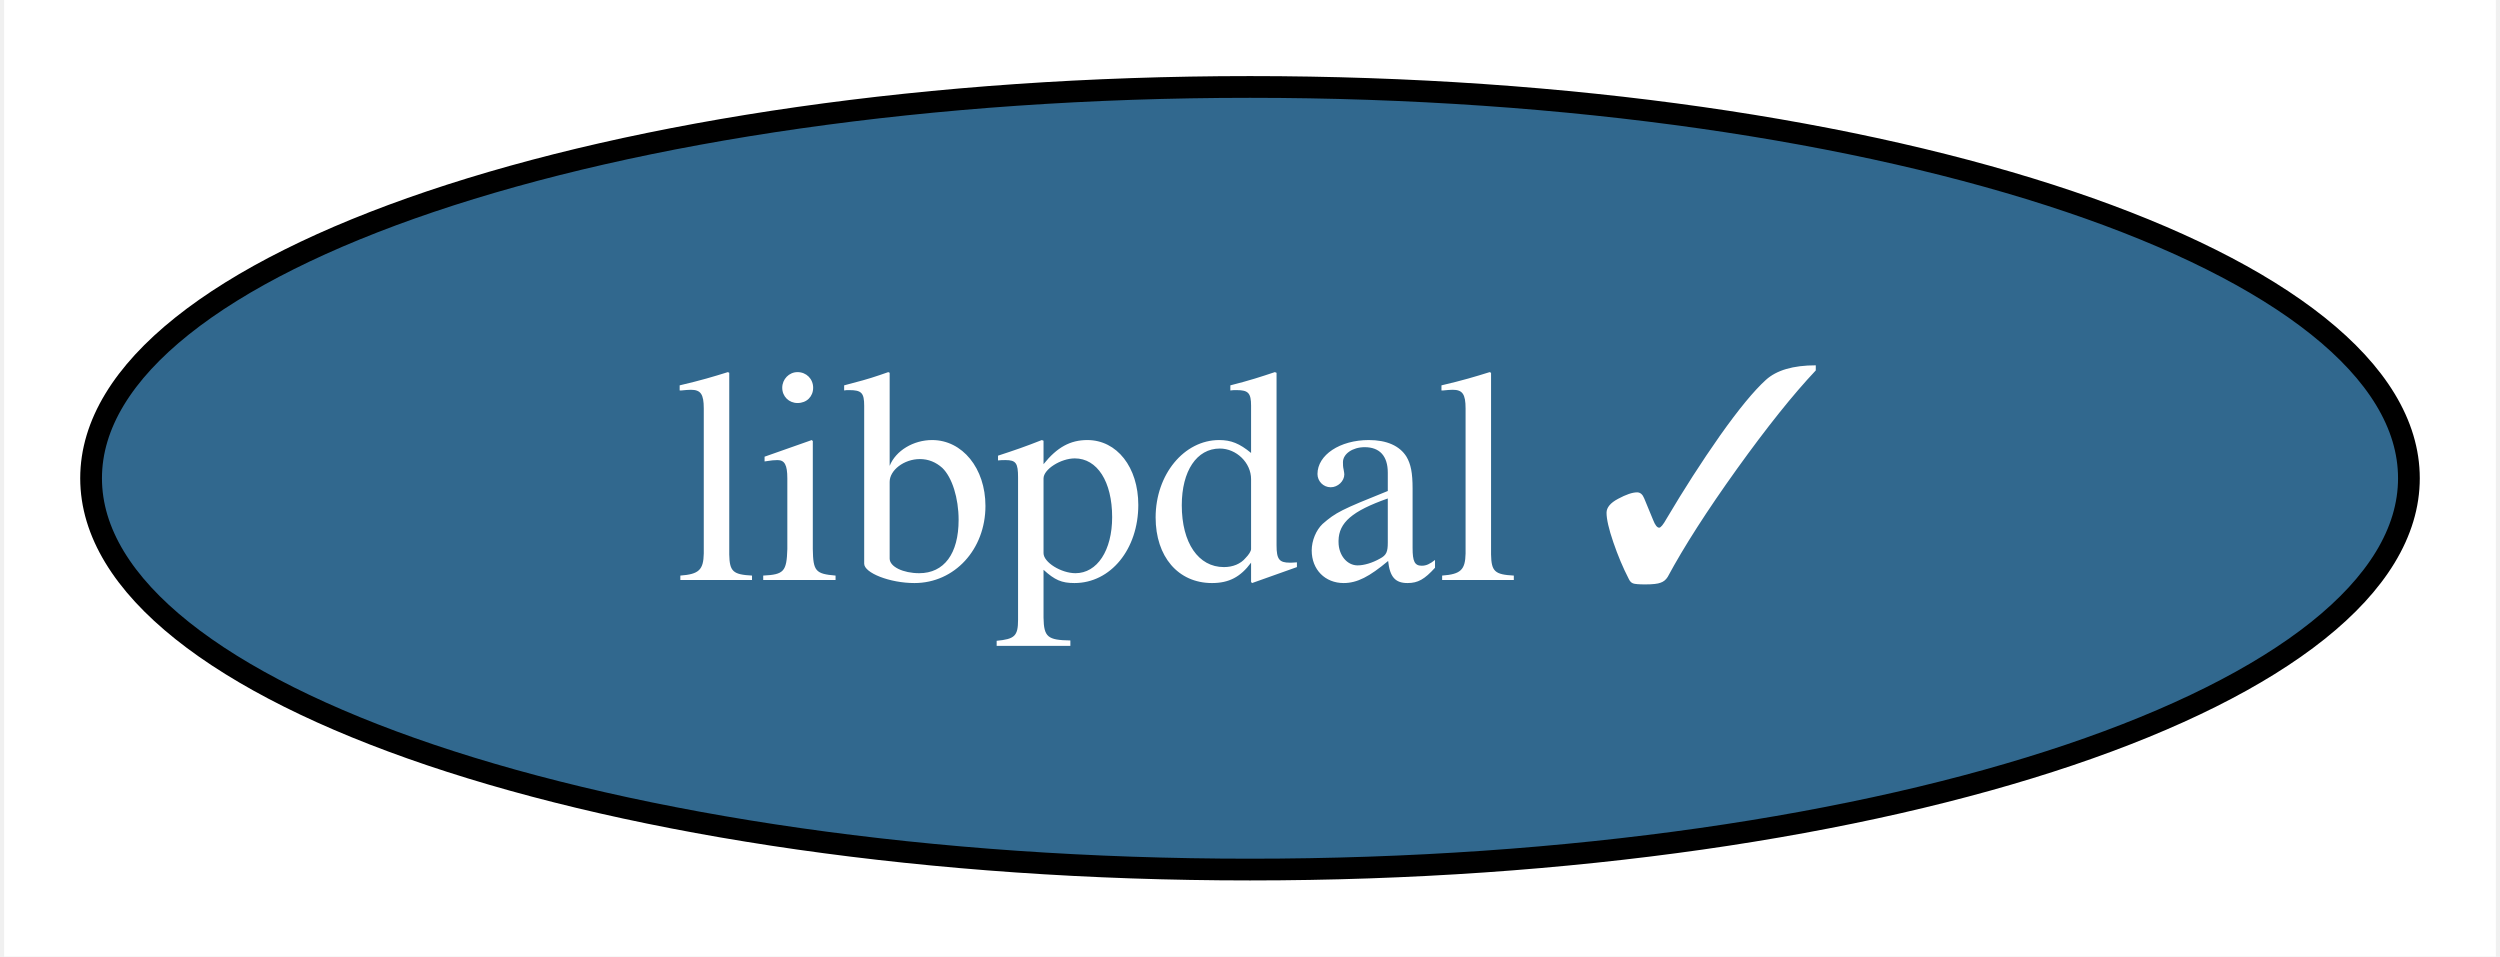
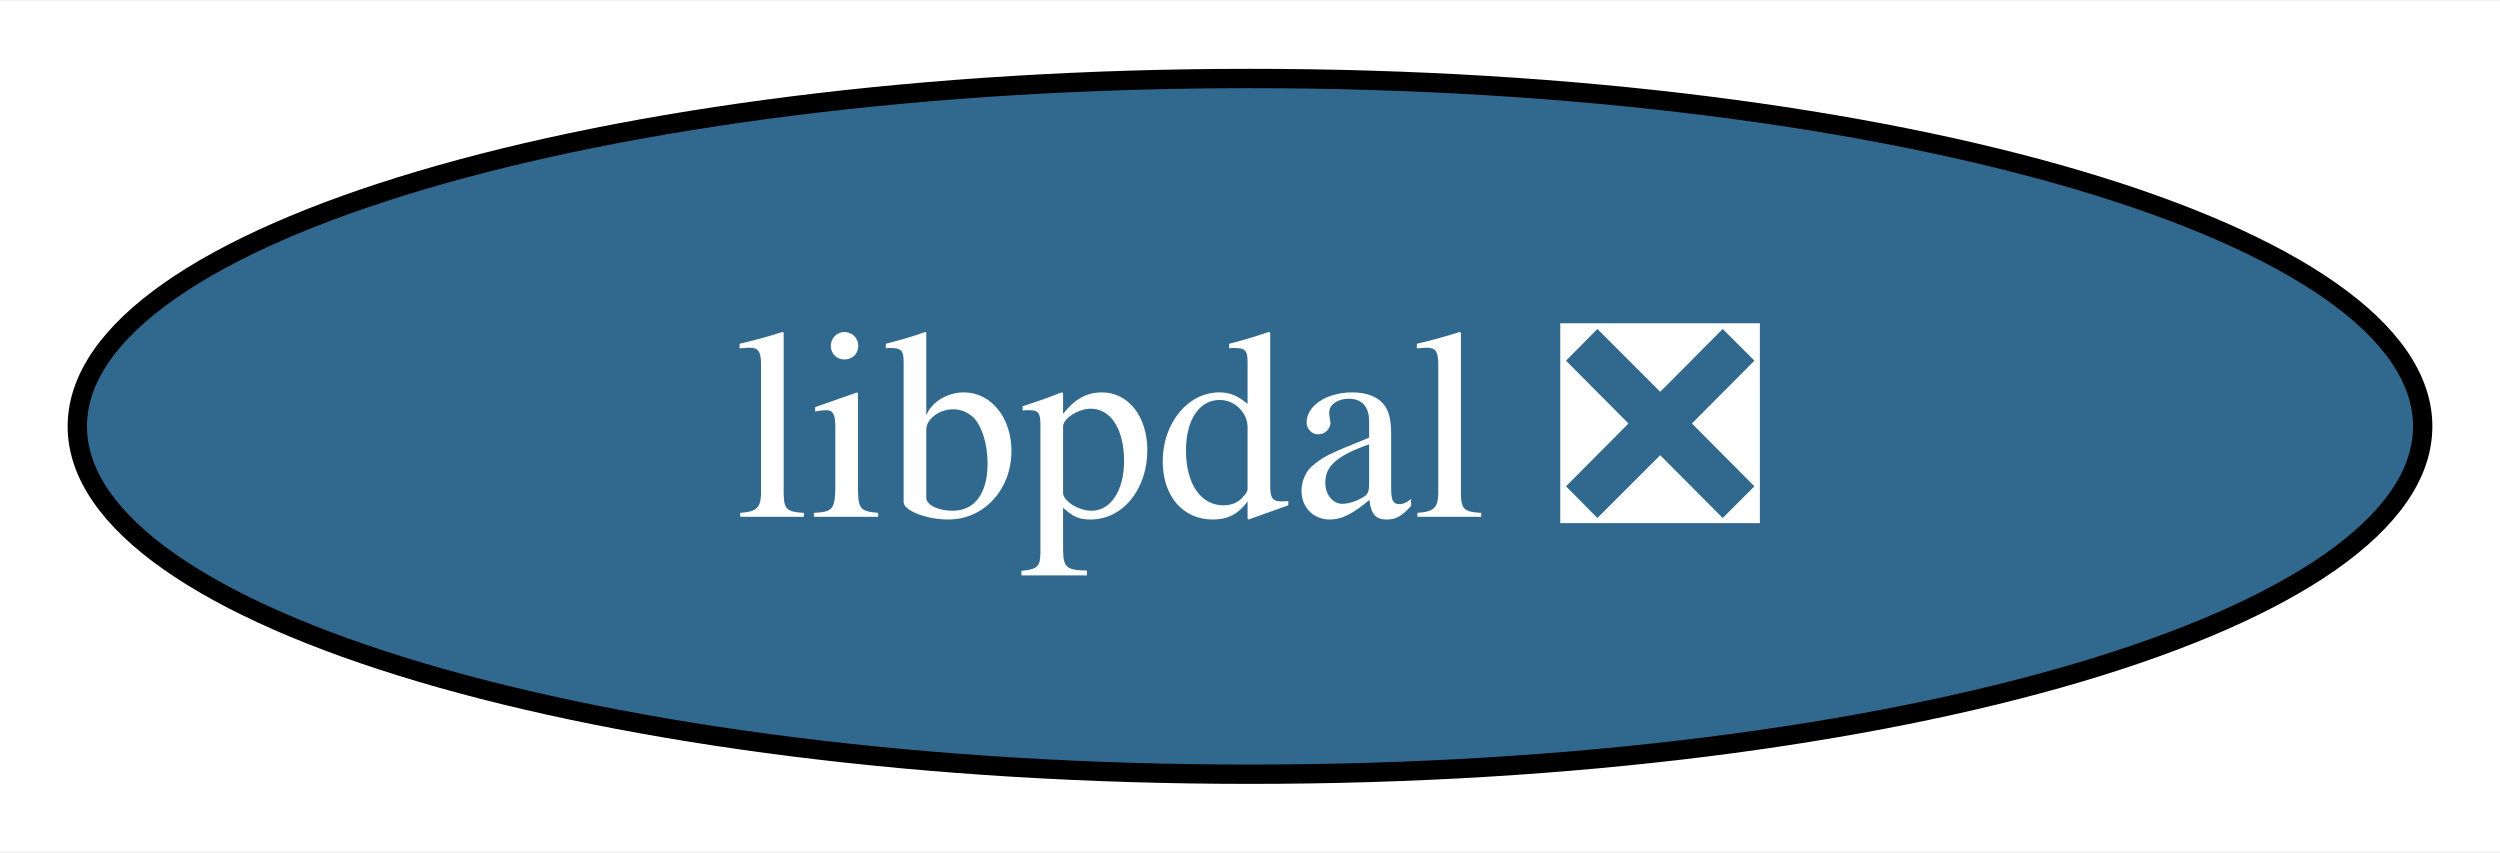
- <svg xmlns="http://www.w3.org/2000/svg" xmlns:xlink="http://www.w3.org/1999/xlink" width="115pt" height="44pt" viewBox="0.00 0.00 114.62 44.00">
+ <svg xmlns="http://www.w3.org/2000/svg" xmlns:xlink="http://www.w3.org/1999/xlink" width="129pt" height="44pt" viewBox="0.00 0.00 129.36 44.00">
  <g id="graph0" class="graph" transform="scale(1 1) rotate(0) translate(4 40)">
-     <polygon fill="white" stroke="none" points="-4,4 -4,-40 110.62,-40 110.62,4 -4,4" />
+     <polygon fill="white" stroke="none" points="-4,4 -4,-40 125.36,-40 125.36,4 -4,4" />
    <g id="node1" class="node">
      <g id="a_node1">
-         <a xlink:href="https://github.com/conda-forge/libpdal-feedstock/pull/12" xlink:title="libpdal ✓">
-           <ellipse fill="#31688e" stroke="black" cx="53.31" cy="-18" rx="53.31" ry="18" />
-           <text text-anchor="middle" x="53.31" y="-13.32" font-family="Times,serif" font-size="14.00" fill="white">libpdal ✓</text>
+         <a xlink:href="https://github.com/conda-forge/libpdal-feedstock/pull/12" xlink:title="libpdal ❎">
+           <ellipse fill="#31688e" stroke="black" cx="60.68" cy="-18" rx="60.68" ry="18" />
+           <text text-anchor="middle" x="60.68" y="-13.32" font-family="Times,serif" font-size="14.00" fill="white">libpdal ❎</text>
        </a>
      </g>
    </g>
  </g>
</svg>
